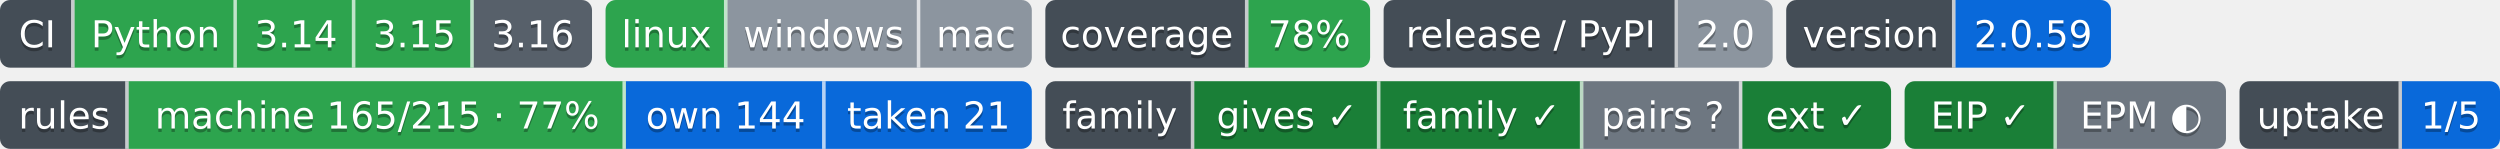
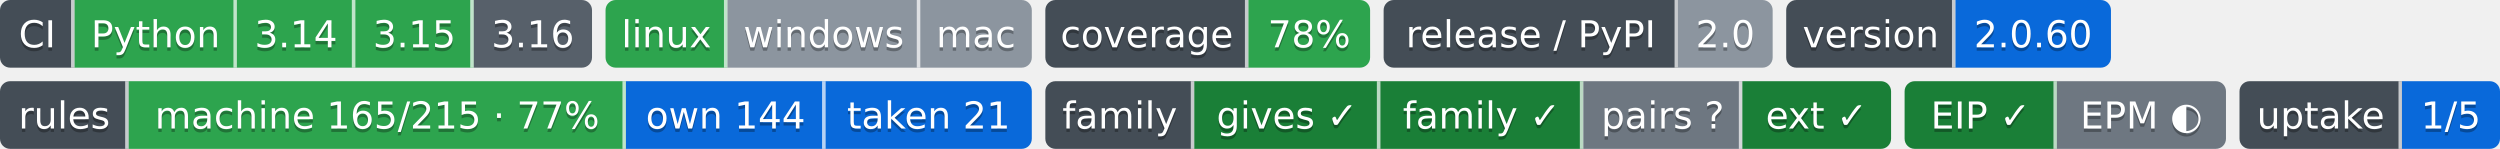
- <svg xmlns="http://www.w3.org/2000/svg" width="739" height="44" role="img" aria-label="Python: CI пройден; 3.14: CI пройден; 3.15: CI пройден; 3.16: сборки для CI ещё нет; linux: CI пройден; windows: проверка не проводилась; mac: проверка не проводилась; 78%: покрытие 78%; 2.0: выпуск v2.0.0, на PyPI не публикуется; 2.0.59: версия 2.0.59; machine 165/215 · 77%: правил каталога держится механизмом; own 144: механизм свой; taken 21: механизм взят у другого проекта; gives ✓: ok; family ✓: ok; pairs ?: парных связей не объявлено; ext ✓: ok; EIP ✓: свой: состояние отдачи; EPM ◐: связей с механизмами 2, конвейер не подключён (.pipeline.yml нет); 1/5: перешли на EIP: ArtVsMark/Engineering-Pipeline-Mechanisms; не прочитано у 4">
-   <clipPath id="zd9202ff70">
+ <svg xmlns="http://www.w3.org/2000/svg" width="739" height="44" role="img" aria-label="Python: CI пройден; 3.14: CI пройден; 3.15: CI пройден; 3.16: сборки для CI ещё нет; linux: CI пройден; windows: проверка не проводилась; mac: проверка не проводилась; 78%: покрытие 78%; 2.0: выпуск v2.0.0, на PyPI не публикуется; 2.0.60: версия 2.0.60; machine 165/215 · 77%: правил каталога держится механизмом; own 144: механизм свой; taken 21: механизм взят у другого проекта; gives ✓: ok; family ✓: ok; pairs ?: парных связей не объявлено; ext ✓: ok; EIP ✓: свой: состояние отдачи; EPM ◐: связей с механизмами 2, конвейер не подключён (.pipeline.yml нет); 1/5: перешли на EIP: ArtVsMark/Engineering-Pipeline-Mechanisms; не прочитано у 4">
+   <clipPath id="z65fac5510">
    <rect width="175" height="20" rx="3" x="0" />
  </clipPath>
-   <clipPath id="zd9202ff71">
+   <clipPath id="z65fac5511">
    <rect width="126" height="20" rx="3" x="179" />
  </clipPath>
-   <clipPath id="zd9202ff72">
+   <clipPath id="z65fac5512">
    <rect width="96" height="20" rx="3" x="309" />
  </clipPath>
-   <clipPath id="zd9202ff73">
+   <clipPath id="z65fac5513">
    <rect width="115" height="20" rx="3" x="409" />
  </clipPath>
-   <clipPath id="zd9202ff74">
+   <clipPath id="z65fac5514">
    <rect width="96" height="20" rx="3" x="528" />
  </clipPath>
  <g>
-     <rect x="0" width="22" height="20" fill="#444d56" clip-path="url(#zd9202ff70)" />
-     <rect x="22" width="48" height="20" fill="#2da44e" clip-path="url(#zd9202ff70)" />
-     <rect x="70" width="35" height="20" fill="#2da44e" clip-path="url(#zd9202ff70)" />
-     <rect x="105" width="35" height="20" fill="#2da44e" clip-path="url(#zd9202ff70)" />
-     <rect x="140" width="35" height="20" fill="#57606a" clip-path="url(#zd9202ff70)" />
-     <rect x="179" width="36" height="20" fill="#2da44e" clip-path="url(#zd9202ff71)" />
-     <rect x="215" width="57" height="20" fill="#8c959f" clip-path="url(#zd9202ff71)" />
-     <rect x="272" width="33" height="20" fill="#8c959f" clip-path="url(#zd9202ff71)" />
-     <rect x="309" width="60" height="20" fill="#444d56" clip-path="url(#zd9202ff72)" />
-     <rect x="369" width="36" height="20" fill="#2da44e" clip-path="url(#zd9202ff72)" />
-     <rect x="409" width="87" height="20" fill="#444d56" clip-path="url(#zd9202ff73)" />
-     <rect x="496" width="28" height="20" fill="#8c959f" clip-path="url(#zd9202ff73)" />
-     <rect x="528" width="50" height="20" fill="#444d56" clip-path="url(#zd9202ff74)" />
-     <rect x="578" width="46" height="20" fill="#0969da" clip-path="url(#zd9202ff74)" />
+     <rect x="0" width="22" height="20" fill="#444d56" clip-path="url(#z65fac5510)" />
+     <rect x="22" width="48" height="20" fill="#2da44e" clip-path="url(#z65fac5510)" />
+     <rect x="70" width="35" height="20" fill="#2da44e" clip-path="url(#z65fac5510)" />
+     <rect x="105" width="35" height="20" fill="#2da44e" clip-path="url(#z65fac5510)" />
+     <rect x="140" width="35" height="20" fill="#57606a" clip-path="url(#z65fac5510)" />
+     <rect x="179" width="36" height="20" fill="#2da44e" clip-path="url(#z65fac5511)" />
+     <rect x="215" width="57" height="20" fill="#8c959f" clip-path="url(#z65fac5511)" />
+     <rect x="272" width="33" height="20" fill="#8c959f" clip-path="url(#z65fac5511)" />
+     <rect x="309" width="60" height="20" fill="#444d56" clip-path="url(#z65fac5512)" />
+     <rect x="369" width="36" height="20" fill="#2da44e" clip-path="url(#z65fac5512)" />
+     <rect x="409" width="87" height="20" fill="#444d56" clip-path="url(#z65fac5513)" />
+     <rect x="496" width="28" height="20" fill="#8c959f" clip-path="url(#z65fac5513)" />
+     <rect x="528" width="50" height="20" fill="#444d56" clip-path="url(#z65fac5514)" />
+     <rect x="578" width="46" height="20" fill="#0969da" clip-path="url(#z65fac5514)" />
    <rect x="21" width="1" height="20" fill="#fff" fill-opacity=".7" />
    <rect x="69" width="1" height="20" fill="#fff" fill-opacity=".7" />
    <rect x="104" width="1" height="20" fill="#fff" fill-opacity=".7" />
    <rect x="139" width="1" height="20" fill="#fff" fill-opacity=".7" />
    <rect x="214" width="1" height="20" fill="#fff" fill-opacity=".7" />
    <rect x="271" width="1" height="20" fill="#fff" fill-opacity=".7" />
    <rect x="368" width="1" height="20" fill="#fff" fill-opacity=".7" />
    <rect x="495" width="1" height="20" fill="#fff" fill-opacity=".7" />
    <rect x="577" width="1" height="20" fill="#fff" fill-opacity=".7" />
  </g>
  <g fill="#fff" text-anchor="middle" font-family="Verdana,Geneva,DejaVu Sans,sans-serif" font-size="11">
    <text x="11.0" y="15" fill="#010101" fill-opacity=".3">CI</text>
    <text x="11.0" y="14">CI</text>
    <text x="46.0" y="15" fill="#010101" fill-opacity=".3">Python</text>
    <text x="46.0" y="14">Python</text>
    <text x="87.5" y="15" fill="#010101" fill-opacity=".3">3.14</text>
    <text x="87.5" y="14">3.14</text>
    <text x="122.5" y="15" fill="#010101" fill-opacity=".3">3.15</text>
    <text x="122.5" y="14">3.15</text>
    <text x="157.5" y="15" fill="#010101" fill-opacity=".3">3.16</text>
    <text x="157.5" y="14">3.16</text>
    <text x="197.0" y="15" fill="#010101" fill-opacity=".3">linux</text>
    <text x="197.0" y="14">linux</text>
    <text x="243.5" y="15" fill="#010101" fill-opacity=".3">windows</text>
    <text x="243.5" y="14">windows</text>
    <text x="288.5" y="15" fill="#010101" fill-opacity=".3">mac</text>
    <text x="288.5" y="14">mac</text>
    <text x="339.0" y="15" fill="#010101" fill-opacity=".3">coverage</text>
    <text x="339.0" y="14">coverage</text>
    <text x="387.0" y="15" fill="#010101" fill-opacity=".3">78%</text>
    <text x="387.0" y="14">78%</text>
    <text x="452.5" y="15" fill="#010101" fill-opacity=".3">release / PyPI</text>
    <text x="452.5" y="14">release / PyPI</text>
    <text x="510.0" y="15" fill="#010101" fill-opacity=".3">2.0</text>
    <text x="510.0" y="14">2.0</text>
    <text x="553.0" y="15" fill="#010101" fill-opacity=".3">version</text>
    <text x="553.0" y="14">version</text>
-     <text x="601.0" y="15" fill="#010101" fill-opacity=".3">2.0.59</text>
-     <text x="601.0" y="14">2.0.59</text>
+     <text x="601.0" y="15" fill="#010101" fill-opacity=".3">2.0.60</text>
+     <text x="601.0" y="14">2.0.60</text>
  </g>
  <clipPath id="zca7ad4a10">
    <rect y="24" width="305" height="20" rx="3" x="0" />
  </clipPath>
  <clipPath id="zca7ad4a11">
    <rect y="24" width="250" height="20" rx="3" x="309" />
  </clipPath>
  <clipPath id="zca7ad4a12">
    <rect y="24" width="95" height="20" rx="3" x="563" />
  </clipPath>
  <clipPath id="zca7ad4a13">
    <rect y="24" width="77" height="20" rx="3" x="662" />
  </clipPath>
  <g>
    <rect x="0" y="24" width="38" height="20" fill="#444d56" clip-path="url(#zca7ad4a10)" />
    <rect x="38" y="24" width="147" height="20" fill="#2da44e" clip-path="url(#zca7ad4a10)" />
    <rect x="185" y="24" width="59" height="20" fill="#0969da" clip-path="url(#zca7ad4a10)" />
    <rect x="244" y="24" width="61" height="20" fill="#0969da" clip-path="url(#zca7ad4a10)" />
    <rect x="309" y="24" width="44" height="20" fill="#444d56" clip-path="url(#zca7ad4a11)" />
    <rect x="353" y="24" width="55" height="20" fill="#1a7f37" clip-path="url(#zca7ad4a11)" />
    <rect x="408" y="24" width="60" height="20" fill="#1a7f37" clip-path="url(#zca7ad4a11)" />
    <rect x="468" y="24" width="47" height="20" fill="#6e7781" clip-path="url(#zca7ad4a11)" />
    <rect x="515" y="24" width="44" height="20" fill="#1a7f37" clip-path="url(#zca7ad4a11)" />
    <rect x="563" y="24" width="45" height="20" fill="#1a7f37" clip-path="url(#zca7ad4a12)" />
    <rect x="608" y="24" width="50" height="20" fill="#6e7781" clip-path="url(#zca7ad4a12)" />
    <rect x="662" y="24" width="48" height="20" fill="#444d56" clip-path="url(#zca7ad4a13)" />
    <rect x="710" y="24" width="29" height="20" fill="#0969da" clip-path="url(#zca7ad4a13)" />
    <rect x="37" y="24" width="1" height="20" fill="#fff" fill-opacity=".7" />
    <rect x="184" y="24" width="1" height="20" fill="#fff" fill-opacity=".7" />
    <rect x="243" y="24" width="1" height="20" fill="#fff" fill-opacity=".7" />
    <rect x="352" y="24" width="1" height="20" fill="#fff" fill-opacity=".7" />
    <rect x="407" y="24" width="1" height="20" fill="#fff" fill-opacity=".7" />
    <rect x="467" y="24" width="1" height="20" fill="#fff" fill-opacity=".7" />
    <rect x="514" y="24" width="1" height="20" fill="#fff" fill-opacity=".7" />
    <rect x="607" y="24" width="1" height="20" fill="#fff" fill-opacity=".7" />
    <rect x="709" y="24" width="1" height="20" fill="#fff" fill-opacity=".7" />
  </g>
  <g fill="#fff" text-anchor="middle" font-family="Verdana,Geneva,DejaVu Sans,sans-serif" font-size="11">
    <text x="19.0" y="39" fill="#010101" fill-opacity=".3">rules</text>
    <text x="19.0" y="38">rules</text>
    <text x="111.5" y="39" fill="#010101" fill-opacity=".3">machine 165/215 · 77%</text>
    <text x="111.5" y="38">machine 165/215 · 77%</text>
    <text x="214.5" y="39" fill="#010101" fill-opacity=".3">own 144</text>
    <text x="214.5" y="38">own 144</text>
    <text x="274.5" y="39" fill="#010101" fill-opacity=".3">taken 21</text>
    <text x="274.5" y="38">taken 21</text>
    <text x="331.0" y="39" fill="#010101" fill-opacity=".3">family</text>
    <text x="331.0" y="38">family</text>
    <text x="380.5" y="39" fill="#010101" fill-opacity=".3">gives ✓</text>
    <text x="380.5" y="38">gives ✓</text>
    <text x="438.0" y="39" fill="#010101" fill-opacity=".3">family ✓</text>
    <text x="438.0" y="38">family ✓</text>
    <text x="491.5" y="39" fill="#010101" fill-opacity=".3">pairs ?</text>
    <text x="491.5" y="38">pairs ?</text>
    <text x="537.0" y="39" fill="#010101" fill-opacity=".3">ext ✓</text>
    <text x="537.0" y="38">ext ✓</text>
    <text x="585.5" y="39" fill="#010101" fill-opacity=".3">EIP ✓</text>
    <text x="585.5" y="38">EIP ✓</text>
    <text x="633.0" y="39" fill="#010101" fill-opacity=".3">EPM ◐</text>
    <text x="633.0" y="38">EPM ◐</text>
    <text x="686.0" y="39" fill="#010101" fill-opacity=".3">uptake</text>
    <text x="686.0" y="38">uptake</text>
    <text x="724.5" y="39" fill="#010101" fill-opacity=".3">1/5</text>
    <text x="724.5" y="38">1/5</text>
  </g>
</svg>
